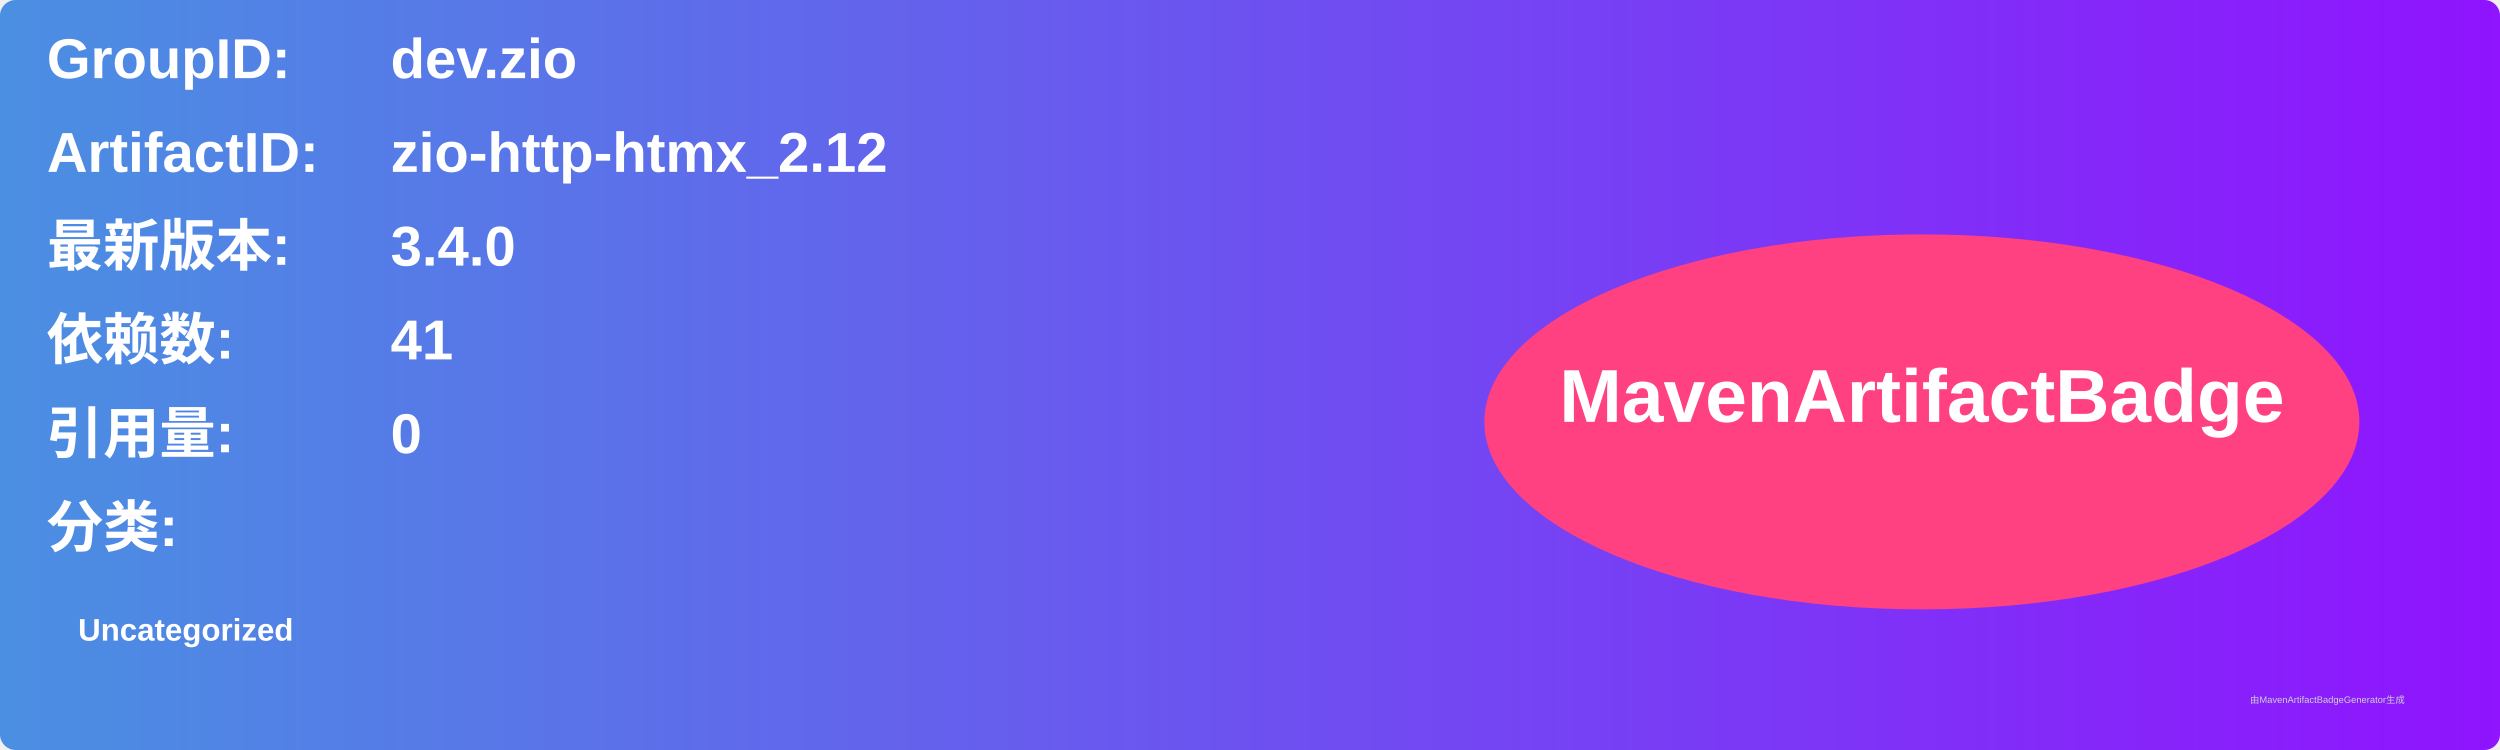
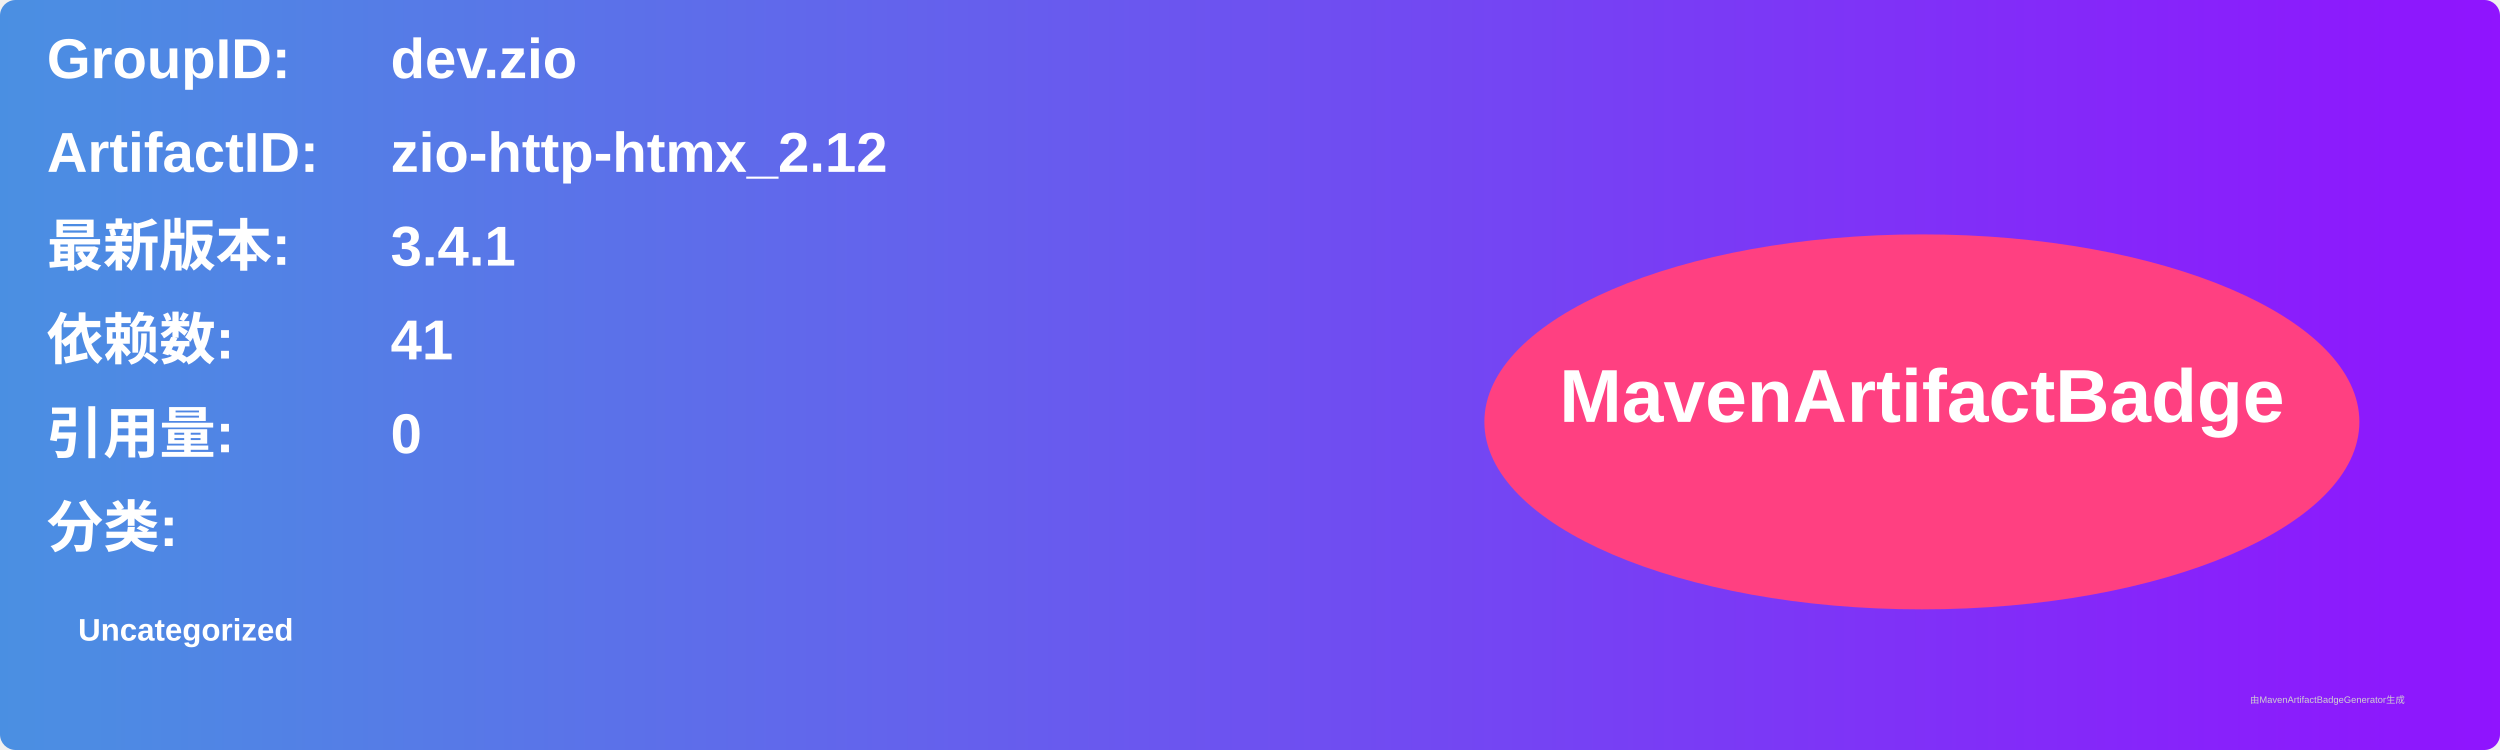
<svg xmlns="http://www.w3.org/2000/svg" width="800" height="240" viewBox="0 0 800 240">
  <linearGradient id="grad" x1="0%" y1="0%" x2="100%" y2="0%">
    <stop offset="0%" stop-color="#4a90e2" />
    <stop offset="100%" stop-color="#9013fe" />
  </linearGradient>
  <rect width="100%" height="100%" rx="5" ry="5" fill="url(#grad)" />
  <g transform="translate(15, 15)">
    <text x="0" y="10" font-family="Arial" font-size="18" fill="white" font-weight="bold" width="260">GroupID:</text>
    <text x="110" y="10" font-family="Arial" font-size="18" fill="white" font-weight="bold" width="460">dev.zio</text>
    <text x="0" y="40" font-family="Arial" font-size="18" fill="white" font-weight="bold" width="260">ArtifactID:</text>
    <text x="110" y="40" font-family="Arial" font-size="18" fill="white" font-weight="bold" width="460">zio-http-htmx_2.12</text>
    <text x="0" y="70" font-family="Arial" font-size="18" fill="white" font-weight="bold">最新版本:</text>
    <text x="110" y="70" font-family="Arial" font-size="18" fill="white" font-weight="bold">
-       <tspan font-weight="bold">3.4.0</tspan>
+       <tspan font-weight="bold">3.4.1</tspan>
    </text>
    <text x="0" y="100" font-family="Arial" font-size="18" fill="white" font-weight="bold">依赖数: </text>
    <text x="110" y="100" font-family="Arial" font-size="18" fill="white">
      <tspan font-weight="bold">41</tspan>
    </text>
    <text x="0" y="130" font-family="Arial" font-size="18" fill="white" font-weight="bold">引用量: </text>
    <text x="110" y="130" font-family="Arial" font-size="18" fill="white">
      <tspan font-weight="bold">0</tspan>
    </text>
    <text x="0" y="160" font-family="Arial" font-size="18" fill="white" font-weight="bold">分类:</text>
    <text x="10" y="190" font-family="Arial" font-size="10" fill="white">
      <tspan font-weight="bold">Uncategorized</tspan>
    </text>
    <ellipse cx="600" cy="120" rx="140" ry="60" fill="#ff4081" />
    <text x="600" y="120" text-anchor="middle" font-family="Arial" font-size="24" fill="white" font-weight="bold">MavenArtifactBadge</text>
  </g>
  <text x="720" y="225" font-family="Arial" font-size="3" fill="#d0d0d0">由MavenArtifactBadgeGenerator生成</text>
</svg>
